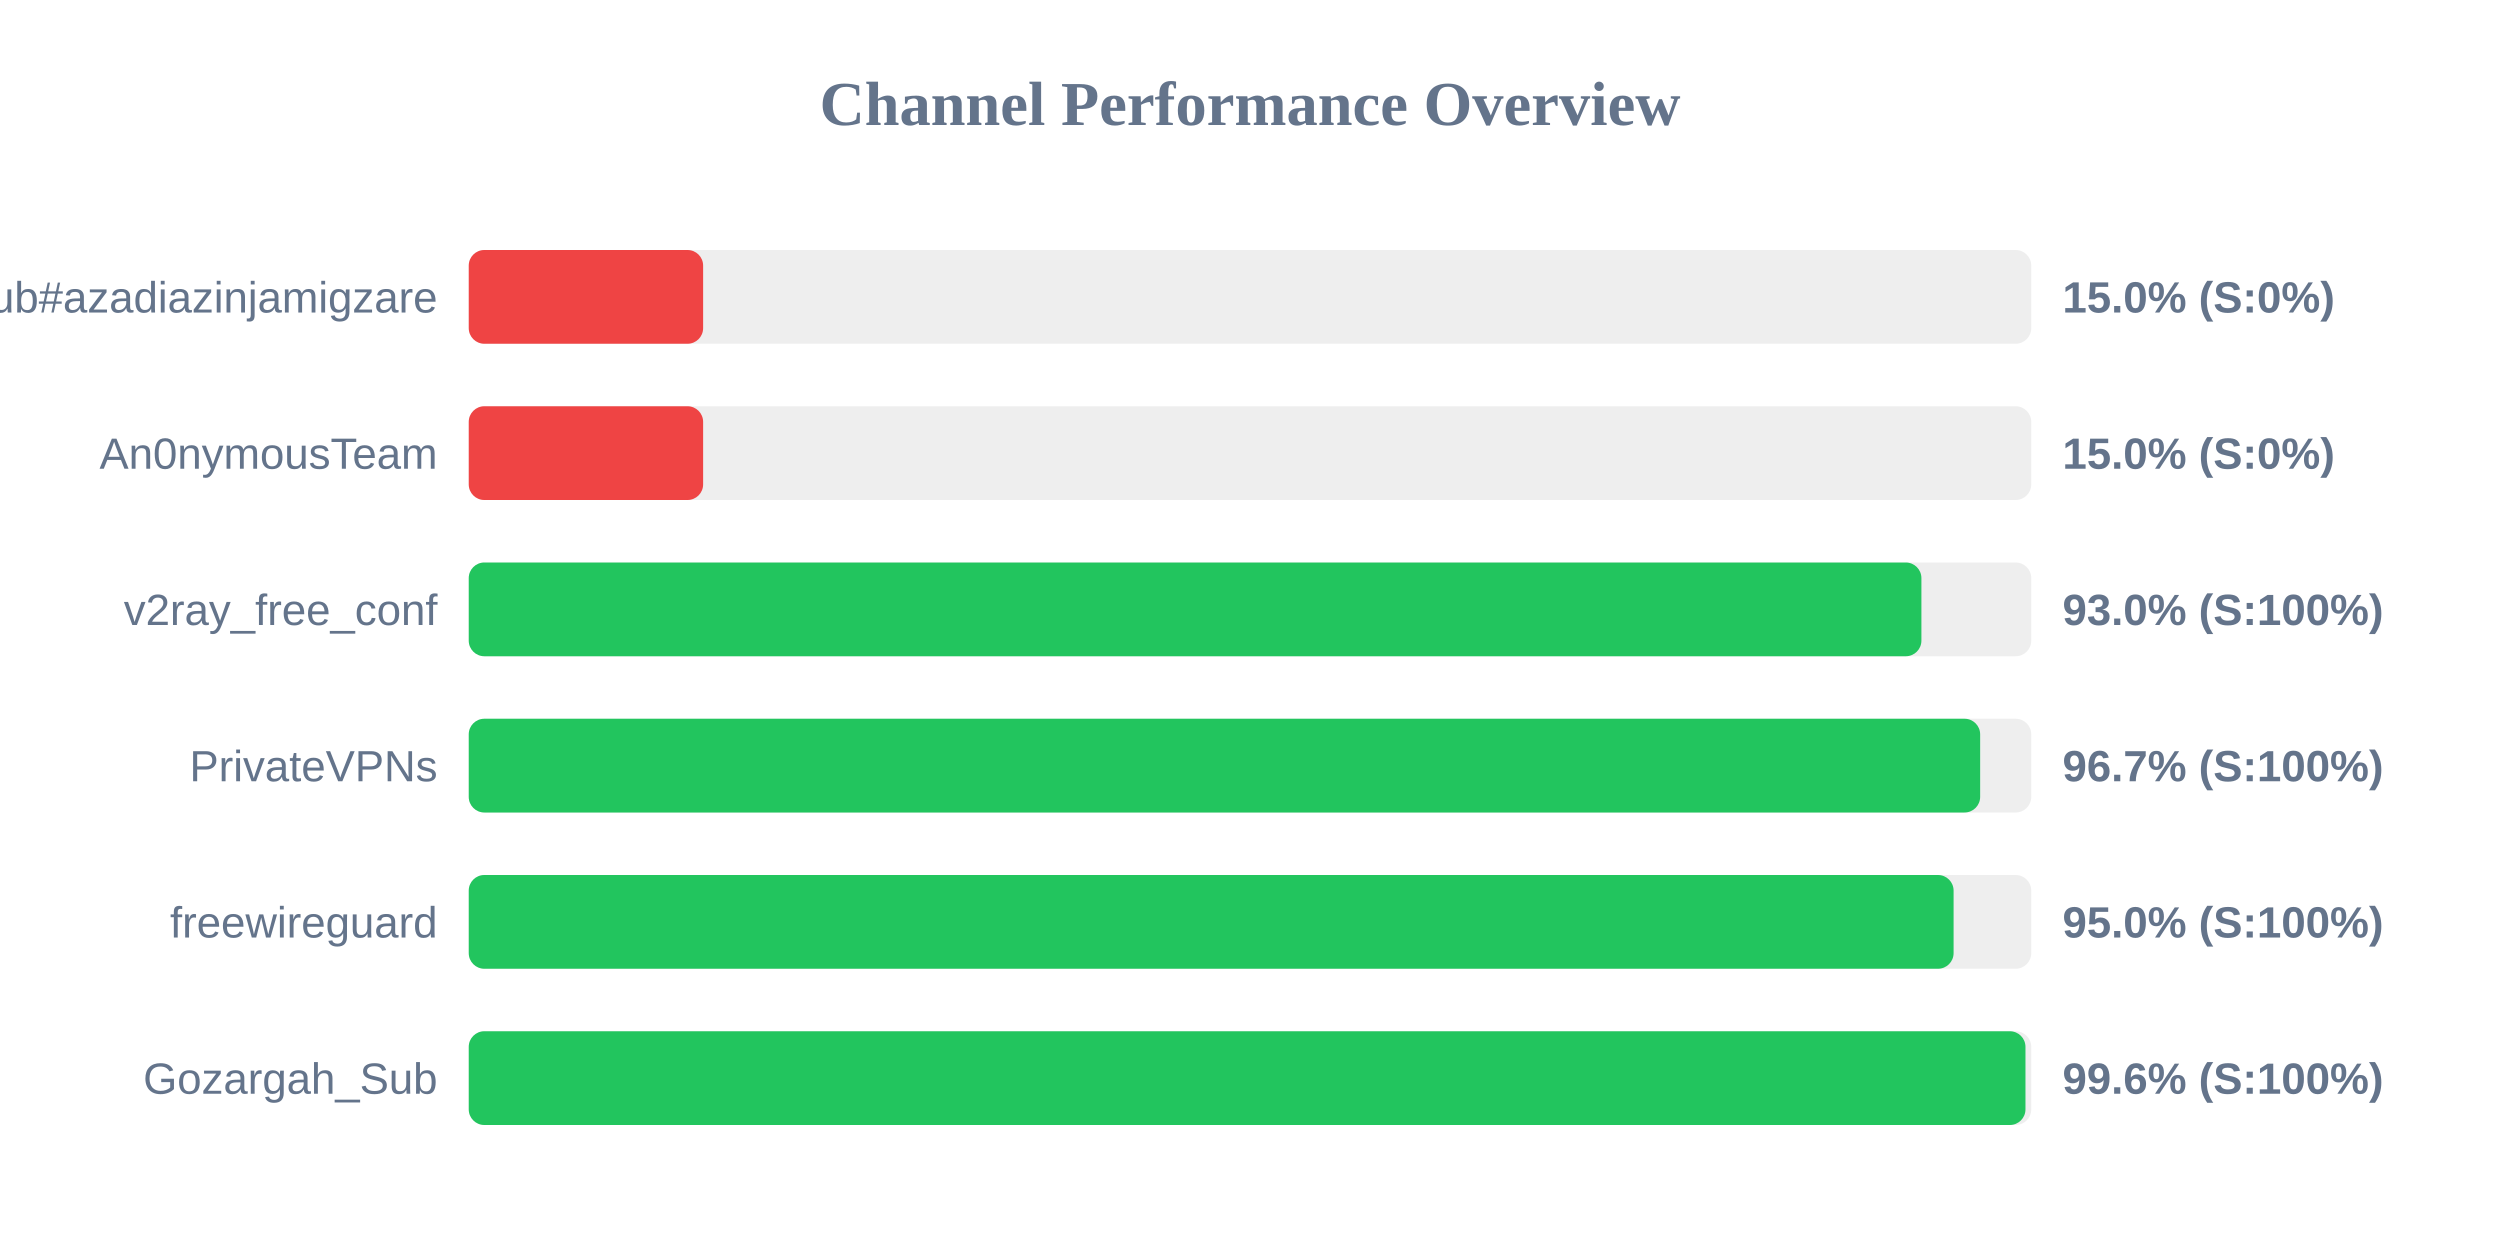
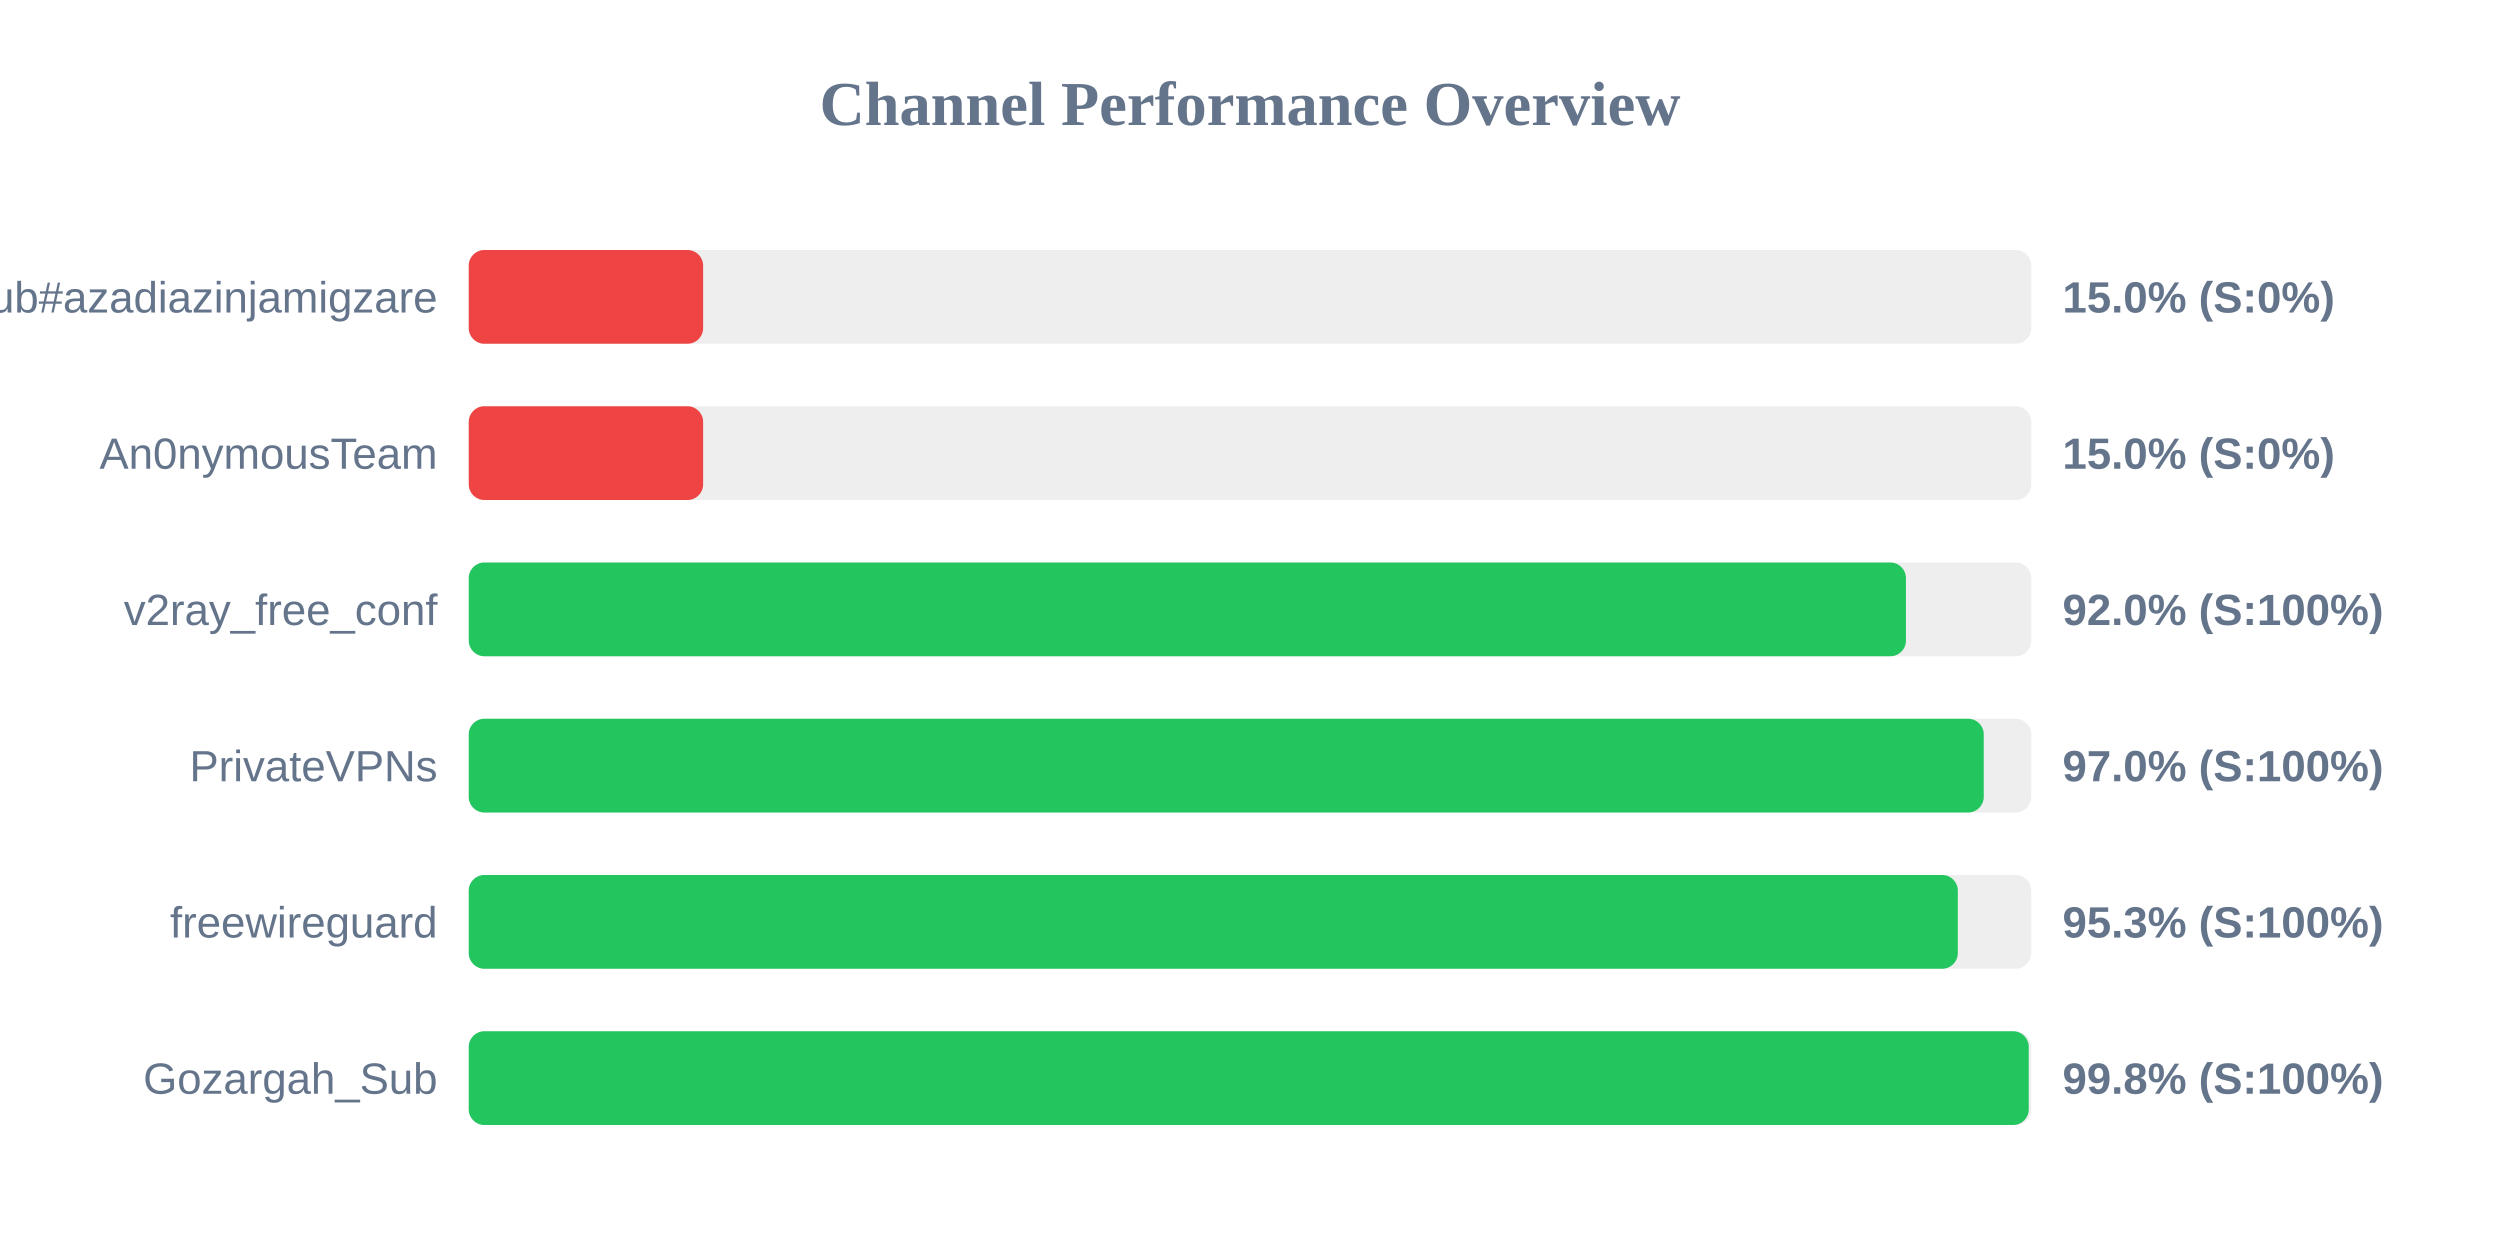
<svg xmlns="http://www.w3.org/2000/svg" width="800" height="400" version="1.1">
  <style>
        .row { font: 14px Arial; fill: #64748b; }
        .score { font: bold 14px Arial; fill: #64748b; }
    </style>
  <text x="400" y="40" text-anchor="middle" font-size="20px" font-weight="bold" fill="#64748b">Channel Performance Overview</text>
  <rect x="150" y="80" width="500" height="30" fill="#eee" rx="5" />
  <rect x="150" y="80" width="75.0" height="30" fill="#ef4444" rx="5" />
  <text x="140" y="100" text-anchor="end" class="row">Sub#azadiazinjamigzare</text>
  <text x="660" y="100" text-anchor="start" class="score">15.0% (S:0%)</text>
  <rect x="150" y="130" width="500" height="30" fill="#eee" rx="5" />
  <rect x="150" y="130" width="75.0" height="30" fill="#ef4444" rx="5" />
  <text x="140" y="150" text-anchor="end" class="row">An0nymousTeam</text>
  <text x="660" y="150" text-anchor="start" class="score">15.0% (S:0%)</text>
  <rect x="150" y="180" width="500" height="30" fill="#eee" rx="5" />
-   <rect x="150" y="180" width="464.85" height="30" fill="#22c55e" rx="5" />
+   <rect x="150" y="180" width="459.9" height="30" fill="#22c55e" rx="5" />
  <text x="140" y="200" text-anchor="end" class="row">v2ray_free_conf</text>
-   <text x="660" y="200" text-anchor="start" class="score">93.0% (S:100%)</text>
+   <text x="660" y="200" text-anchor="start" class="score">92.0% (S:100%)</text>
  <rect x="150" y="230" width="500" height="30" fill="#eee" rx="5" />
-   <rect x="150" y="230" width="483.65" height="30" fill="#22c55e" rx="5" />
+   <rect x="150" y="230" width="484.8" height="30" fill="#22c55e" rx="5" />
  <text x="140" y="250" text-anchor="end" class="row">PrivateVPNs</text>
-   <text x="660" y="250" text-anchor="start" class="score">96.7% (S:100%)</text>
+   <text x="660" y="250" text-anchor="start" class="score">97.0% (S:100%)</text>
  <rect x="150" y="280" width="500" height="30" fill="#eee" rx="5" />
-   <rect x="150" y="280" width="475.15" height="30" fill="#22c55e" rx="5" />
+   <rect x="150" y="280" width="476.5" height="30" fill="#22c55e" rx="5" />
  <text x="140" y="300" text-anchor="end" class="row">freewireguard</text>
-   <text x="660" y="300" text-anchor="start" class="score">95.0% (S:100%)</text>
+   <text x="660" y="300" text-anchor="start" class="score">95.3% (S:100%)</text>
  <rect x="150" y="330" width="500" height="30" fill="#eee" rx="5" />
-   <rect x="150" y="330" width="498.15" height="30" fill="#22c55e" rx="5" />
+   <rect x="150" y="330" width="499.2" height="30" fill="#22c55e" rx="5" />
  <text x="140" y="350" text-anchor="end" class="row">Gozargah_Sub</text>
-   <text x="660" y="350" text-anchor="start" class="score">99.6% (S:100%)</text>
+   <text x="660" y="350" text-anchor="start" class="score">99.8% (S:100%)</text>
</svg>
